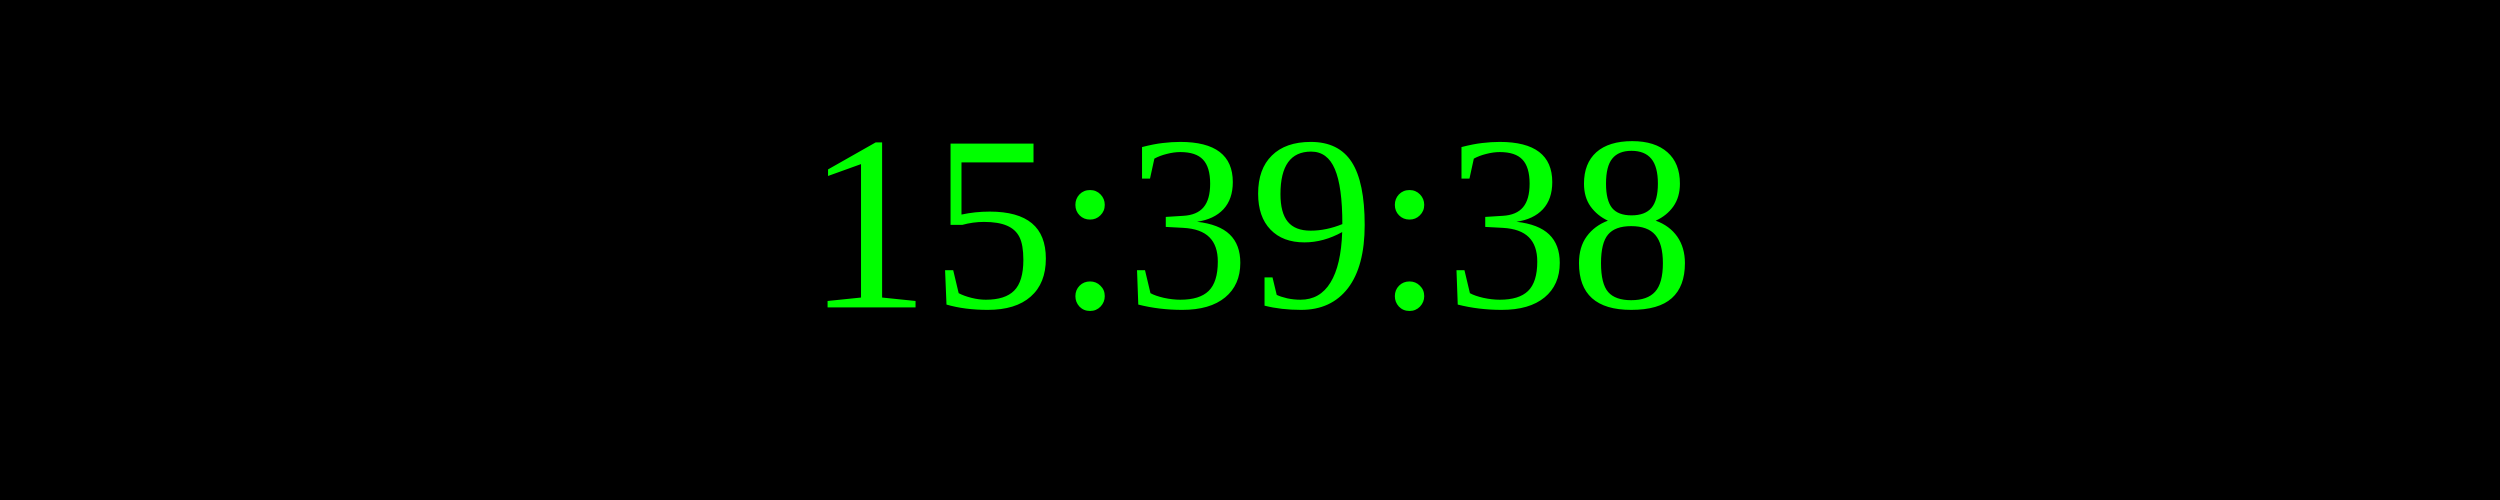
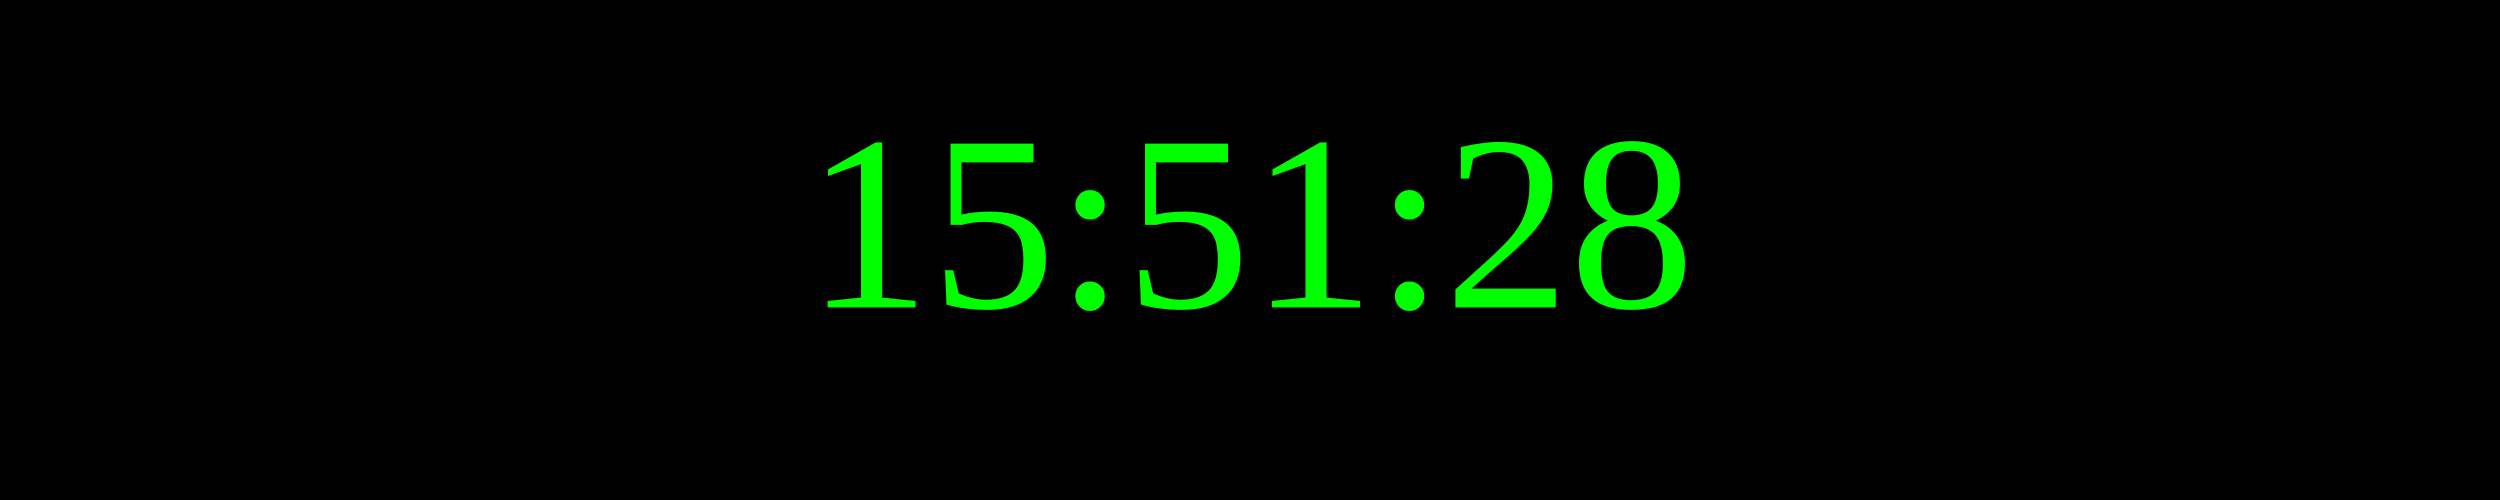
<svg xmlns="http://www.w3.org/2000/svg" width="250" height="50">
  <rect width="100%" height="100%" fill="black" />
  <text x="50%" y="50%" font-size="25" fill="lime" text-anchor="middle" dominant-baseline="middle">
- 15:39:38
+ 15:51:28
</text>
</svg>
